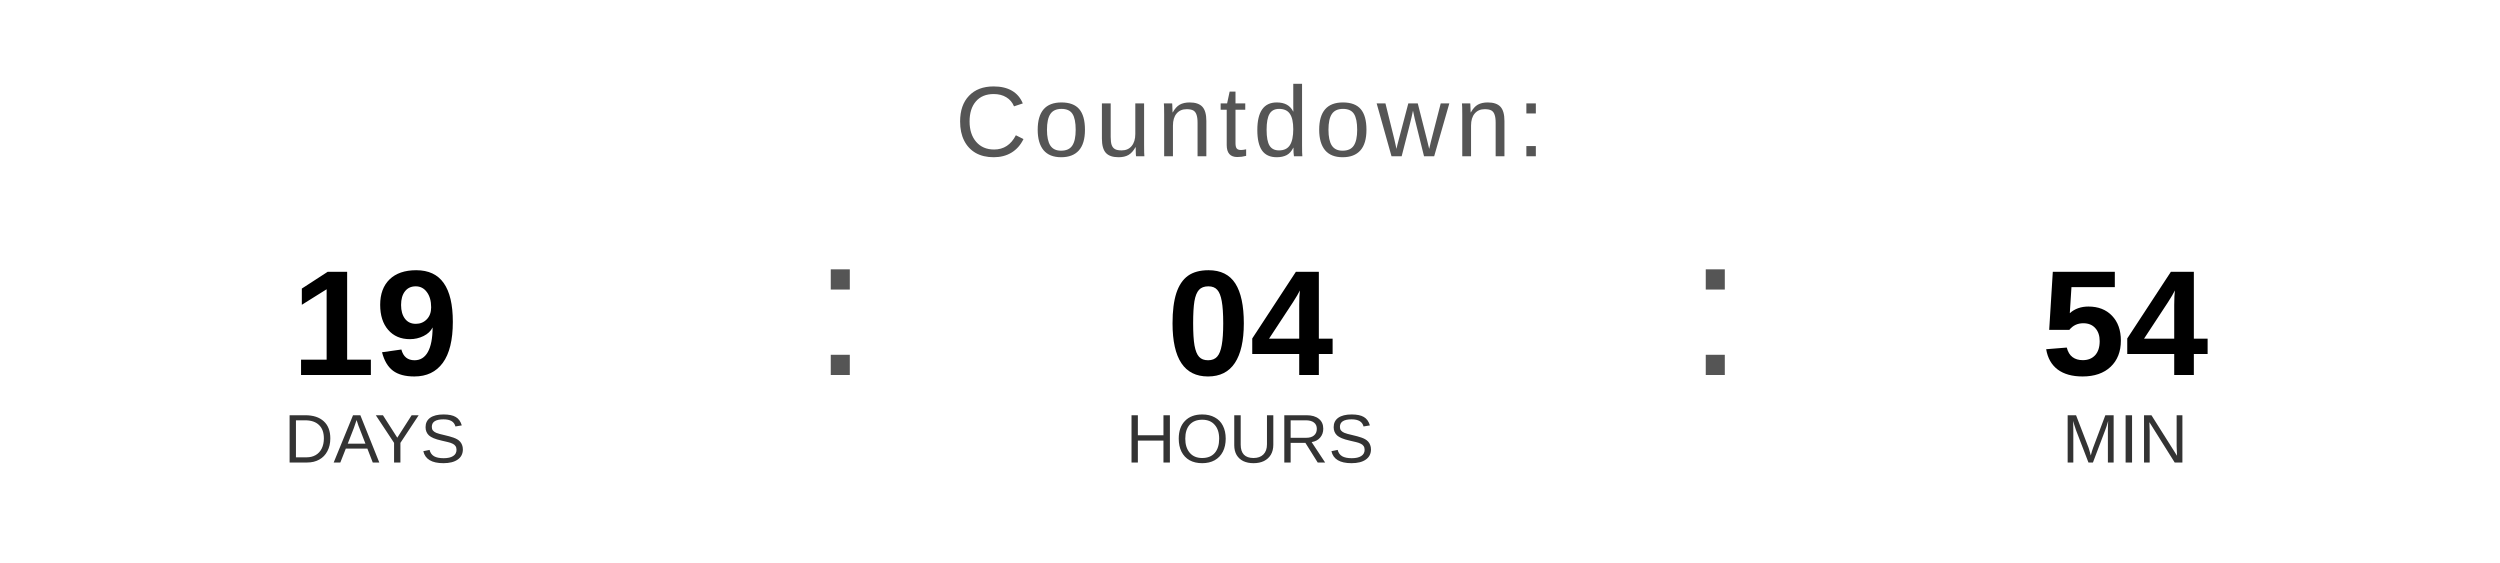
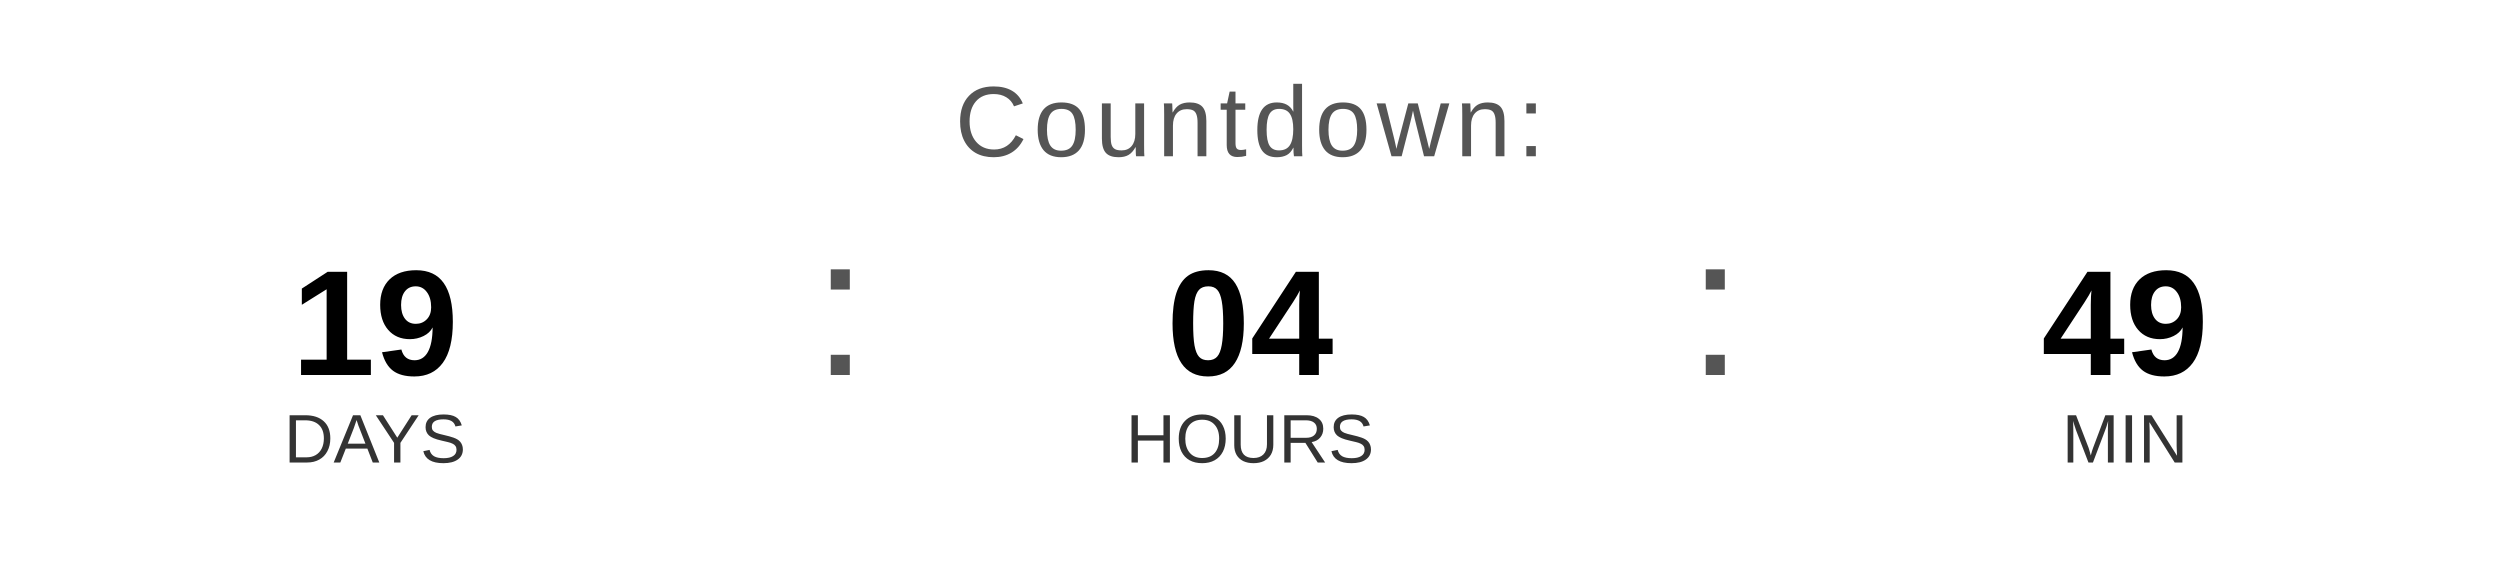
<svg xmlns="http://www.w3.org/2000/svg" width="400" height="90" viewBox="0 0 400 90">
  <text x="200" y="25" font-family="Arial, Helvetica, sans-serif" font-size="16" fill="#555555" text-anchor="middle" letter-spacing="1">
    Countdown:
  </text>
  <text x="60" y="60" font-family="Arial, Helvetica, sans-serif" font-size="24" font-weight="bold" fill="#000000" text-anchor="middle">19</text>
  <text x="60" y="74" font-family="Arial, Helvetica, sans-serif" font-size="11" fill="#333333" text-anchor="middle">DAYS</text>
  <text x="130" y="60" font-family="Arial, sans-serif" font-size="32" fill="#555555">:</text>
  <text x="200" y="60" font-family="Arial, Helvetica, sans-serif" font-size="24" font-weight="bold" fill="#000000" text-anchor="middle">04</text>
  <text x="200" y="74" font-family="Arial, Helvetica, sans-serif" font-size="11" fill="#333333" text-anchor="middle">HOURS</text>
  <text x="270" y="60" font-family="Arial, sans-serif" font-size="32" fill="#555555">:</text>
-   <text x="340" y="60" font-family="Arial, Helvetica, sans-serif" font-size="24" font-weight="bold" fill="#000000" text-anchor="middle">54</text>
+   <text x="340" y="60" font-family="Arial, Helvetica, sans-serif" font-size="24" font-weight="bold" fill="#000000" text-anchor="middle">49</text>
  <text x="340" y="74" font-family="Arial, Helvetica, sans-serif" font-size="11" fill="#333333" text-anchor="middle">MIN</text>
</svg>
